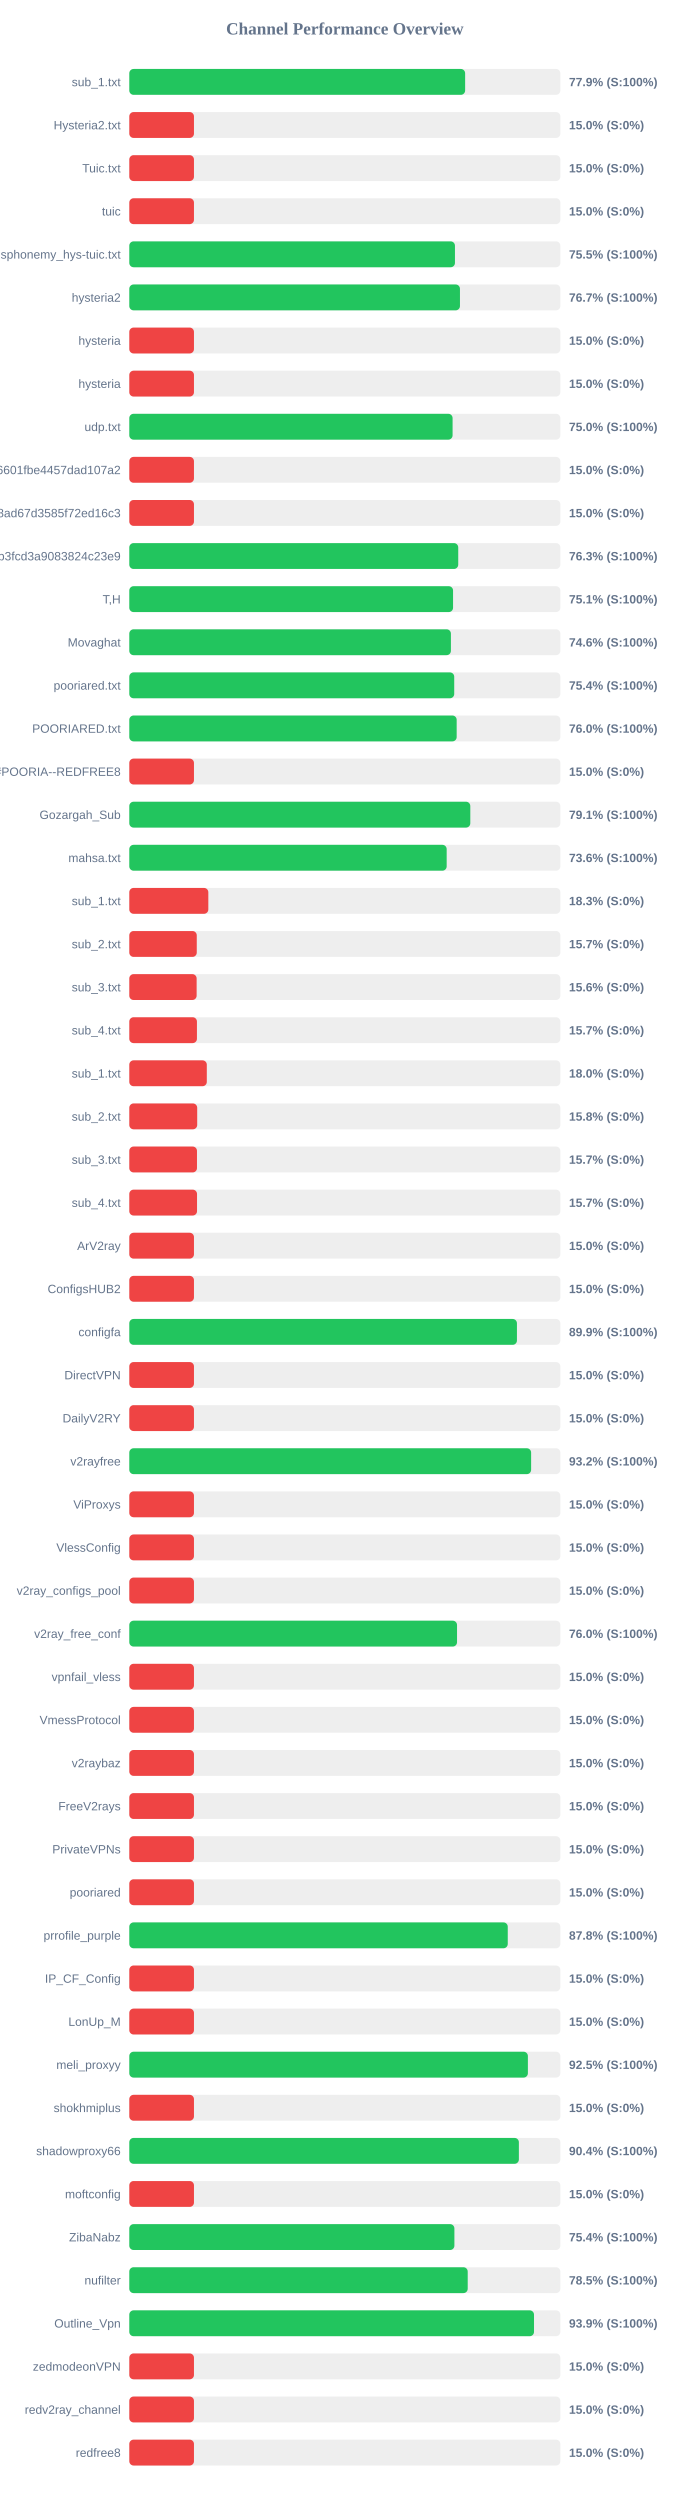
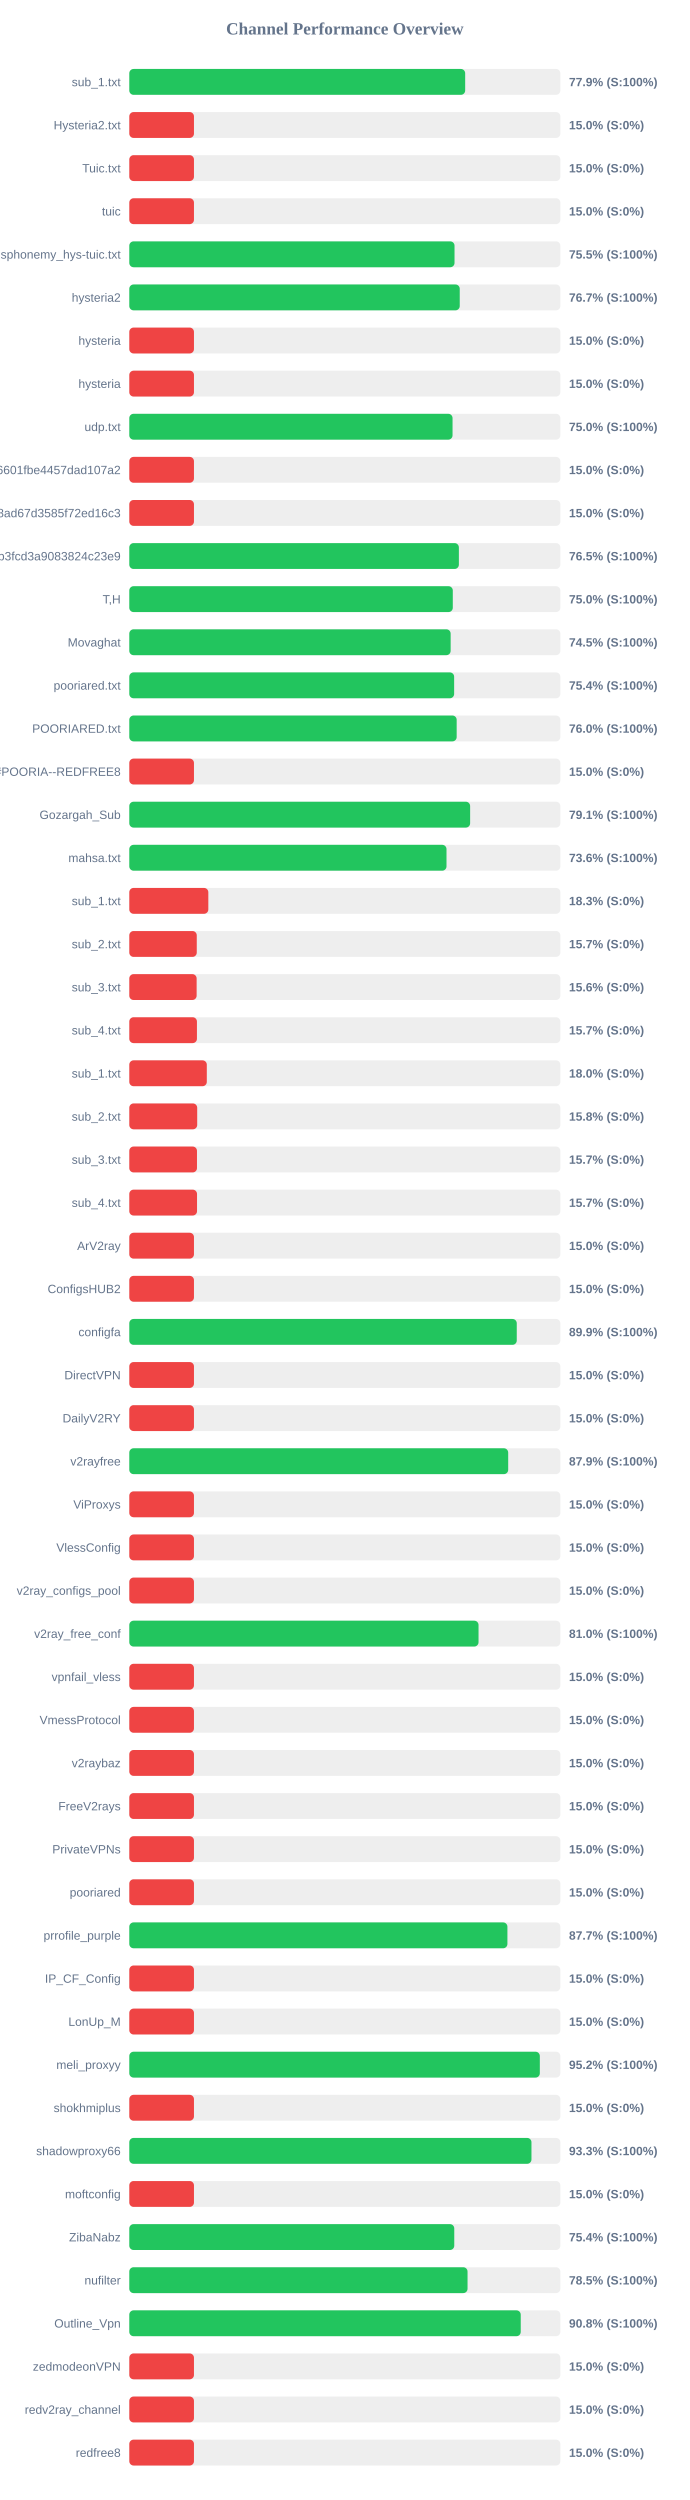
<svg xmlns="http://www.w3.org/2000/svg" width="800" height="2900" version="1.1">
  <style>
        .row { font: 14px Arial; fill: #64748b; }
        .score { font: bold 14px Arial; fill: #64748b; }
    </style>
  <text x="400" y="40" text-anchor="middle" font-size="20px" font-weight="bold" fill="#64748b">Channel Performance Overview</text>
  <rect x="150" y="80" width="500" height="30" fill="#eee" rx="5" />
-   <rect x="150" y="80" width="389.55" height="30" fill="#22c55e" rx="5" />
+   <rect x="150" y="80" width="389.6" height="30" fill="#22c55e" rx="5" />
  <text x="140" y="100" text-anchor="end" class="row">sub_1.txt</text>
  <text x="660" y="100" text-anchor="start" class="score">77.9% (S:100%)</text>
  <rect x="150" y="130" width="500" height="30" fill="#eee" rx="5" />
  <rect x="150" y="130" width="75.0" height="30" fill="#ef4444" rx="5" />
  <text x="140" y="150" text-anchor="end" class="row">Hysteria2.txt</text>
  <text x="660" y="150" text-anchor="start" class="score">15.0% (S:0%)</text>
  <rect x="150" y="180" width="500" height="30" fill="#eee" rx="5" />
  <rect x="150" y="180" width="75.0" height="30" fill="#ef4444" rx="5" />
  <text x="140" y="200" text-anchor="end" class="row">Tuic.txt</text>
  <text x="660" y="200" text-anchor="start" class="score">15.0% (S:0%)</text>
  <rect x="150" y="230" width="500" height="30" fill="#eee" rx="5" />
  <rect x="150" y="230" width="75.0" height="30" fill="#ef4444" rx="5" />
  <text x="140" y="250" text-anchor="end" class="row">tuic</text>
  <text x="660" y="250" text-anchor="start" class="score">15.0% (S:0%)</text>
  <rect x="150" y="280" width="500" height="30" fill="#eee" rx="5" />
-   <rect x="150" y="280" width="377.75" height="30" fill="#22c55e" rx="5" />
+   <rect x="150" y="280" width="377.25" height="30" fill="#22c55e" rx="5" />
  <text x="140" y="300" text-anchor="end" class="row">ndsphonemy_hys-tuic.txt</text>
  <text x="660" y="300" text-anchor="start" class="score">75.5% (S:100%)</text>
  <rect x="150" y="330" width="500" height="30" fill="#eee" rx="5" />
-   <rect x="150" y="330" width="383.55" height="30" fill="#22c55e" rx="5" />
+   <rect x="150" y="330" width="383.3" height="30" fill="#22c55e" rx="5" />
  <text x="140" y="350" text-anchor="end" class="row">hysteria2</text>
  <text x="660" y="350" text-anchor="start" class="score">76.7% (S:100%)</text>
  <rect x="150" y="380" width="500" height="30" fill="#eee" rx="5" />
  <rect x="150" y="380" width="75.0" height="30" fill="#ef4444" rx="5" />
  <text x="140" y="400" text-anchor="end" class="row">hysteria</text>
  <text x="660" y="400" text-anchor="start" class="score">15.0% (S:0%)</text>
  <rect x="150" y="430" width="500" height="30" fill="#eee" rx="5" />
  <rect x="150" y="430" width="75.0" height="30" fill="#ef4444" rx="5" />
  <text x="140" y="450" text-anchor="end" class="row">hysteria</text>
  <text x="660" y="450" text-anchor="start" class="score">15.0% (S:0%)</text>
  <rect x="150" y="480" width="500" height="30" fill="#eee" rx="5" />
-   <rect x="150" y="480" width="375.0" height="30" fill="#22c55e" rx="5" />
+   <rect x="150" y="480" width="374.95" height="30" fill="#22c55e" rx="5" />
  <text x="140" y="500" text-anchor="end" class="row">udp.txt</text>
  <text x="660" y="500" text-anchor="start" class="score">75.0% (S:100%)</text>
  <rect x="150" y="530" width="500" height="30" fill="#eee" rx="5" />
  <rect x="150" y="530" width="75.0" height="30" fill="#ef4444" rx="5" />
  <text x="140" y="550" text-anchor="end" class="row">6ca22ad3b96aa6601fbe4457dad107a2</text>
  <text x="660" y="550" text-anchor="start" class="score">15.0% (S:0%)</text>
  <rect x="150" y="580" width="500" height="30" fill="#eee" rx="5" />
  <rect x="150" y="580" width="75.0" height="30" fill="#ef4444" rx="5" />
  <text x="140" y="600" text-anchor="end" class="row">d2ddf60933dd08ad67d3585f72ed16c3</text>
  <text x="660" y="600" text-anchor="start" class="score">15.0% (S:0%)</text>
  <rect x="150" y="630" width="500" height="30" fill="#eee" rx="5" />
-   <rect x="150" y="630" width="381.55" height="30" fill="#22c55e" rx="5" />
+   <rect x="150" y="630" width="382.3" height="30" fill="#22c55e" rx="5" />
  <text x="140" y="650" text-anchor="end" class="row">subscribe?token=8bc38a0c131e9b3fcd3a9083824c23e9</text>
-   <text x="660" y="650" text-anchor="start" class="score">76.3% (S:100%)</text>
+   <text x="660" y="650" text-anchor="start" class="score">76.5% (S:100%)</text>
  <rect x="150" y="680" width="500" height="30" fill="#eee" rx="5" />
-   <rect x="150" y="680" width="375.55" height="30" fill="#22c55e" rx="5" />
+   <rect x="150" y="680" width="375.25" height="30" fill="#22c55e" rx="5" />
  <text x="140" y="700" text-anchor="end" class="row">T,H</text>
-   <text x="660" y="700" text-anchor="start" class="score">75.1% (S:100%)</text>
+   <text x="660" y="700" text-anchor="start" class="score">75.0% (S:100%)</text>
  <rect x="150" y="730" width="500" height="30" fill="#eee" rx="5" />
-   <rect x="150" y="730" width="373.05" height="30" fill="#22c55e" rx="5" />
+   <rect x="150" y="730" width="372.75" height="30" fill="#22c55e" rx="5" />
  <text x="140" y="750" text-anchor="end" class="row">Movaghat</text>
-   <text x="660" y="750" text-anchor="start" class="score">74.6% (S:100%)</text>
+   <text x="660" y="750" text-anchor="start" class="score">74.5% (S:100%)</text>
  <rect x="150" y="780" width="500" height="30" fill="#eee" rx="5" />
-   <rect x="150" y="780" width="376.9" height="30" fill="#22c55e" rx="5" />
+   <rect x="150" y="780" width="376.8" height="30" fill="#22c55e" rx="5" />
  <text x="140" y="800" text-anchor="end" class="row">pooriared.txt</text>
  <text x="660" y="800" text-anchor="start" class="score">75.4% (S:100%)</text>
  <rect x="150" y="830" width="500" height="30" fill="#eee" rx="5" />
  <rect x="150" y="830" width="379.75" height="30" fill="#22c55e" rx="5" />
  <text x="140" y="850" text-anchor="end" class="row">POORIARED.txt</text>
  <text x="660" y="850" text-anchor="start" class="score">76.0% (S:100%)</text>
  <rect x="150" y="880" width="500" height="30" fill="#eee" rx="5" />
  <rect x="150" y="880" width="75.0" height="30" fill="#ef4444" rx="5" />
  <text x="140" y="900" text-anchor="end" class="row">POORIA--REDFREE8.txt#POORIA--REDFREE8</text>
  <text x="660" y="900" text-anchor="start" class="score">15.0% (S:0%)</text>
  <rect x="150" y="930" width="500" height="30" fill="#eee" rx="5" />
-   <rect x="150" y="930" width="395.55" height="30" fill="#22c55e" rx="5" />
+   <rect x="150" y="930" width="395.35" height="30" fill="#22c55e" rx="5" />
  <text x="140" y="950" text-anchor="end" class="row">Gozargah_Sub</text>
  <text x="660" y="950" text-anchor="start" class="score">79.1% (S:100%)</text>
  <rect x="150" y="980" width="500" height="30" fill="#eee" rx="5" />
-   <rect x="150" y="980" width="368.15" height="30" fill="#22c55e" rx="5" />
+   <rect x="150" y="980" width="367.95" height="30" fill="#22c55e" rx="5" />
  <text x="140" y="1000" text-anchor="end" class="row">mahsa.txt</text>
  <text x="660" y="1000" text-anchor="start" class="score">73.6% (S:100%)</text>
  <rect x="150" y="1030" width="500" height="30" fill="#eee" rx="5" />
  <rect x="150" y="1030" width="91.65" height="30" fill="#ef4444" rx="5" />
  <text x="140" y="1050" text-anchor="end" class="row">sub_1.txt</text>
  <text x="660" y="1050" text-anchor="start" class="score">18.3% (S:0%)</text>
  <rect x="150" y="1080" width="500" height="30" fill="#eee" rx="5" />
  <rect x="150" y="1080" width="78.25" height="30" fill="#ef4444" rx="5" />
  <text x="140" y="1100" text-anchor="end" class="row">sub_2.txt</text>
  <text x="660" y="1100" text-anchor="start" class="score">15.7% (S:0%)</text>
  <rect x="150" y="1130" width="500" height="30" fill="#eee" rx="5" />
  <rect x="150" y="1130" width="78.1" height="30" fill="#ef4444" rx="5" />
  <text x="140" y="1150" text-anchor="end" class="row">sub_3.txt</text>
  <text x="660" y="1150" text-anchor="start" class="score">15.6% (S:0%)</text>
  <rect x="150" y="1180" width="500" height="30" fill="#eee" rx="5" />
  <rect x="150" y="1180" width="78.45" height="30" fill="#ef4444" rx="5" />
  <text x="140" y="1200" text-anchor="end" class="row">sub_4.txt</text>
  <text x="660" y="1200" text-anchor="start" class="score">15.7% (S:0%)</text>
  <rect x="150" y="1230" width="500" height="30" fill="#eee" rx="5" />
  <rect x="150" y="1230" width="89.9" height="30" fill="#ef4444" rx="5" />
  <text x="140" y="1250" text-anchor="end" class="row">sub_1.txt</text>
  <text x="660" y="1250" text-anchor="start" class="score">18.0% (S:0%)</text>
  <rect x="150" y="1280" width="500" height="30" fill="#eee" rx="5" />
  <rect x="150" y="1280" width="78.75" height="30" fill="#ef4444" rx="5" />
  <text x="140" y="1300" text-anchor="end" class="row">sub_2.txt</text>
  <text x="660" y="1300" text-anchor="start" class="score">15.8% (S:0%)</text>
  <rect x="150" y="1330" width="500" height="30" fill="#eee" rx="5" />
  <rect x="150" y="1330" width="78.5" height="30" fill="#ef4444" rx="5" />
  <text x="140" y="1350" text-anchor="end" class="row">sub_3.txt</text>
  <text x="660" y="1350" text-anchor="start" class="score">15.7% (S:0%)</text>
  <rect x="150" y="1380" width="500" height="30" fill="#eee" rx="5" />
  <rect x="150" y="1380" width="78.55" height="30" fill="#ef4444" rx="5" />
  <text x="140" y="1400" text-anchor="end" class="row">sub_4.txt</text>
  <text x="660" y="1400" text-anchor="start" class="score">15.7% (S:0%)</text>
  <rect x="150" y="1430" width="500" height="30" fill="#eee" rx="5" />
  <rect x="150" y="1430" width="75.0" height="30" fill="#ef4444" rx="5" />
  <text x="140" y="1450" text-anchor="end" class="row">ArV2ray</text>
  <text x="660" y="1450" text-anchor="start" class="score">15.0% (S:0%)</text>
  <rect x="150" y="1480" width="500" height="30" fill="#eee" rx="5" />
  <rect x="150" y="1480" width="75.0" height="30" fill="#ef4444" rx="5" />
  <text x="140" y="1500" text-anchor="end" class="row">ConfigsHUB2</text>
  <text x="660" y="1500" text-anchor="start" class="score">15.0% (S:0%)</text>
  <rect x="150" y="1530" width="500" height="30" fill="#eee" rx="5" />
-   <rect x="150" y="1530" width="449.65" height="30" fill="#22c55e" rx="5" />
+   <rect x="150" y="1530" width="449.45" height="30" fill="#22c55e" rx="5" />
  <text x="140" y="1550" text-anchor="end" class="row">configfa</text>
  <text x="660" y="1550" text-anchor="start" class="score">89.9% (S:100%)</text>
  <rect x="150" y="1580" width="500" height="30" fill="#eee" rx="5" />
  <rect x="150" y="1580" width="75.0" height="30" fill="#ef4444" rx="5" />
  <text x="140" y="1600" text-anchor="end" class="row">DirectVPN</text>
  <text x="660" y="1600" text-anchor="start" class="score">15.0% (S:0%)</text>
  <rect x="150" y="1630" width="500" height="30" fill="#eee" rx="5" />
  <rect x="150" y="1630" width="75.0" height="30" fill="#ef4444" rx="5" />
  <text x="140" y="1650" text-anchor="end" class="row">DailyV2RY</text>
  <text x="660" y="1650" text-anchor="start" class="score">15.0% (S:0%)</text>
  <rect x="150" y="1680" width="500" height="30" fill="#eee" rx="5" />
-   <rect x="150" y="1680" width="466.1" height="30" fill="#22c55e" rx="5" />
+   <rect x="150" y="1680" width="439.5" height="30" fill="#22c55e" rx="5" />
  <text x="140" y="1700" text-anchor="end" class="row">v2rayfree</text>
-   <text x="660" y="1700" text-anchor="start" class="score">93.2% (S:100%)</text>
+   <text x="660" y="1700" text-anchor="start" class="score">87.9% (S:100%)</text>
  <rect x="150" y="1730" width="500" height="30" fill="#eee" rx="5" />
  <rect x="150" y="1730" width="75.0" height="30" fill="#ef4444" rx="5" />
  <text x="140" y="1750" text-anchor="end" class="row">ViProxys</text>
  <text x="660" y="1750" text-anchor="start" class="score">15.0% (S:0%)</text>
  <rect x="150" y="1780" width="500" height="30" fill="#eee" rx="5" />
  <rect x="150" y="1780" width="75.0" height="30" fill="#ef4444" rx="5" />
  <text x="140" y="1800" text-anchor="end" class="row">VlessConfig</text>
  <text x="660" y="1800" text-anchor="start" class="score">15.0% (S:0%)</text>
  <rect x="150" y="1830" width="500" height="30" fill="#eee" rx="5" />
  <rect x="150" y="1830" width="75.0" height="30" fill="#ef4444" rx="5" />
  <text x="140" y="1850" text-anchor="end" class="row">v2ray_configs_pool</text>
  <text x="660" y="1850" text-anchor="start" class="score">15.0% (S:0%)</text>
  <rect x="150" y="1880" width="500" height="30" fill="#eee" rx="5" />
-   <rect x="150" y="1880" width="380.15" height="30" fill="#22c55e" rx="5" />
+   <rect x="150" y="1880" width="405.1" height="30" fill="#22c55e" rx="5" />
  <text x="140" y="1900" text-anchor="end" class="row">v2ray_free_conf</text>
-   <text x="660" y="1900" text-anchor="start" class="score">76.0% (S:100%)</text>
+   <text x="660" y="1900" text-anchor="start" class="score">81.0% (S:100%)</text>
  <rect x="150" y="1930" width="500" height="30" fill="#eee" rx="5" />
  <rect x="150" y="1930" width="75.0" height="30" fill="#ef4444" rx="5" />
  <text x="140" y="1950" text-anchor="end" class="row">vpnfail_vless</text>
  <text x="660" y="1950" text-anchor="start" class="score">15.0% (S:0%)</text>
  <rect x="150" y="1980" width="500" height="30" fill="#eee" rx="5" />
  <rect x="150" y="1980" width="75.0" height="30" fill="#ef4444" rx="5" />
  <text x="140" y="2000" text-anchor="end" class="row">VmessProtocol</text>
  <text x="660" y="2000" text-anchor="start" class="score">15.0% (S:0%)</text>
  <rect x="150" y="2030" width="500" height="30" fill="#eee" rx="5" />
  <rect x="150" y="2030" width="75.0" height="30" fill="#ef4444" rx="5" />
  <text x="140" y="2050" text-anchor="end" class="row">v2raybaz</text>
  <text x="660" y="2050" text-anchor="start" class="score">15.0% (S:0%)</text>
  <rect x="150" y="2080" width="500" height="30" fill="#eee" rx="5" />
  <rect x="150" y="2080" width="75.0" height="30" fill="#ef4444" rx="5" />
  <text x="140" y="2100" text-anchor="end" class="row">FreeV2rays</text>
  <text x="660" y="2100" text-anchor="start" class="score">15.0% (S:0%)</text>
  <rect x="150" y="2130" width="500" height="30" fill="#eee" rx="5" />
  <rect x="150" y="2130" width="75.0" height="30" fill="#ef4444" rx="5" />
  <text x="140" y="2150" text-anchor="end" class="row">PrivateVPNs</text>
  <text x="660" y="2150" text-anchor="start" class="score">15.0% (S:0%)</text>
  <rect x="150" y="2180" width="500" height="30" fill="#eee" rx="5" />
  <rect x="150" y="2180" width="75.0" height="30" fill="#ef4444" rx="5" />
  <text x="140" y="2200" text-anchor="end" class="row">pooriared</text>
  <text x="660" y="2200" text-anchor="start" class="score">15.0% (S:0%)</text>
  <rect x="150" y="2230" width="500" height="30" fill="#eee" rx="5" />
-   <rect x="150" y="2230" width="439.0" height="30" fill="#22c55e" rx="5" />
+   <rect x="150" y="2230" width="438.6" height="30" fill="#22c55e" rx="5" />
  <text x="140" y="2250" text-anchor="end" class="row">prrofile_purple</text>
-   <text x="660" y="2250" text-anchor="start" class="score">87.8% (S:100%)</text>
+   <text x="660" y="2250" text-anchor="start" class="score">87.7% (S:100%)</text>
  <rect x="150" y="2280" width="500" height="30" fill="#eee" rx="5" />
  <rect x="150" y="2280" width="75.0" height="30" fill="#ef4444" rx="5" />
  <text x="140" y="2300" text-anchor="end" class="row">IP_CF_Config</text>
  <text x="660" y="2300" text-anchor="start" class="score">15.0% (S:0%)</text>
  <rect x="150" y="2330" width="500" height="30" fill="#eee" rx="5" />
  <rect x="150" y="2330" width="75.0" height="30" fill="#ef4444" rx="5" />
  <text x="140" y="2350" text-anchor="end" class="row">LonUp_M</text>
  <text x="660" y="2350" text-anchor="start" class="score">15.0% (S:0%)</text>
  <rect x="150" y="2380" width="500" height="30" fill="#eee" rx="5" />
-   <rect x="150" y="2380" width="462.35" height="30" fill="#22c55e" rx="5" />
+   <rect x="150" y="2380" width="476.2" height="30" fill="#22c55e" rx="5" />
  <text x="140" y="2400" text-anchor="end" class="row">meli_proxyy</text>
-   <text x="660" y="2400" text-anchor="start" class="score">92.5% (S:100%)</text>
+   <text x="660" y="2400" text-anchor="start" class="score">95.2% (S:100%)</text>
  <rect x="150" y="2430" width="500" height="30" fill="#eee" rx="5" />
  <rect x="150" y="2430" width="75.0" height="30" fill="#ef4444" rx="5" />
  <text x="140" y="2450" text-anchor="end" class="row">shokhmiplus</text>
  <text x="660" y="2450" text-anchor="start" class="score">15.0% (S:0%)</text>
  <rect x="150" y="2480" width="500" height="30" fill="#eee" rx="5" />
-   <rect x="150" y="2480" width="451.9" height="30" fill="#22c55e" rx="5" />
+   <rect x="150" y="2480" width="466.5" height="30" fill="#22c55e" rx="5" />
  <text x="140" y="2500" text-anchor="end" class="row">shadowproxy66</text>
-   <text x="660" y="2500" text-anchor="start" class="score">90.4% (S:100%)</text>
+   <text x="660" y="2500" text-anchor="start" class="score">93.3% (S:100%)</text>
  <rect x="150" y="2530" width="500" height="30" fill="#eee" rx="5" />
  <rect x="150" y="2530" width="75.0" height="30" fill="#ef4444" rx="5" />
  <text x="140" y="2550" text-anchor="end" class="row">moftconfig</text>
  <text x="660" y="2550" text-anchor="start" class="score">15.0% (S:0%)</text>
  <rect x="150" y="2580" width="500" height="30" fill="#eee" rx="5" />
-   <rect x="150" y="2580" width="377.1" height="30" fill="#22c55e" rx="5" />
+   <rect x="150" y="2580" width="376.95" height="30" fill="#22c55e" rx="5" />
  <text x="140" y="2600" text-anchor="end" class="row">ZibaNabz</text>
  <text x="660" y="2600" text-anchor="start" class="score">75.4% (S:100%)</text>
  <rect x="150" y="2630" width="500" height="30" fill="#eee" rx="5" />
-   <rect x="150" y="2630" width="392.55" height="30" fill="#22c55e" rx="5" />
+   <rect x="150" y="2630" width="392.35" height="30" fill="#22c55e" rx="5" />
  <text x="140" y="2650" text-anchor="end" class="row">nufilter</text>
  <text x="660" y="2650" text-anchor="start" class="score">78.5% (S:100%)</text>
  <rect x="150" y="2680" width="500" height="30" fill="#eee" rx="5" />
-   <rect x="150" y="2680" width="469.45" height="30" fill="#22c55e" rx="5" />
+   <rect x="150" y="2680" width="454.05" height="30" fill="#22c55e" rx="5" />
  <text x="140" y="2700" text-anchor="end" class="row">Outline_Vpn</text>
-   <text x="660" y="2700" text-anchor="start" class="score">93.9% (S:100%)</text>
+   <text x="660" y="2700" text-anchor="start" class="score">90.8% (S:100%)</text>
  <rect x="150" y="2730" width="500" height="30" fill="#eee" rx="5" />
  <rect x="150" y="2730" width="75.0" height="30" fill="#ef4444" rx="5" />
  <text x="140" y="2750" text-anchor="end" class="row">zedmodeonVPN</text>
  <text x="660" y="2750" text-anchor="start" class="score">15.0% (S:0%)</text>
  <rect x="150" y="2780" width="500" height="30" fill="#eee" rx="5" />
  <rect x="150" y="2780" width="75.0" height="30" fill="#ef4444" rx="5" />
  <text x="140" y="2800" text-anchor="end" class="row">redv2ray_channel</text>
  <text x="660" y="2800" text-anchor="start" class="score">15.0% (S:0%)</text>
  <rect x="150" y="2830" width="500" height="30" fill="#eee" rx="5" />
  <rect x="150" y="2830" width="75.0" height="30" fill="#ef4444" rx="5" />
  <text x="140" y="2850" text-anchor="end" class="row">redfree8</text>
  <text x="660" y="2850" text-anchor="start" class="score">15.0% (S:0%)</text>
</svg>
